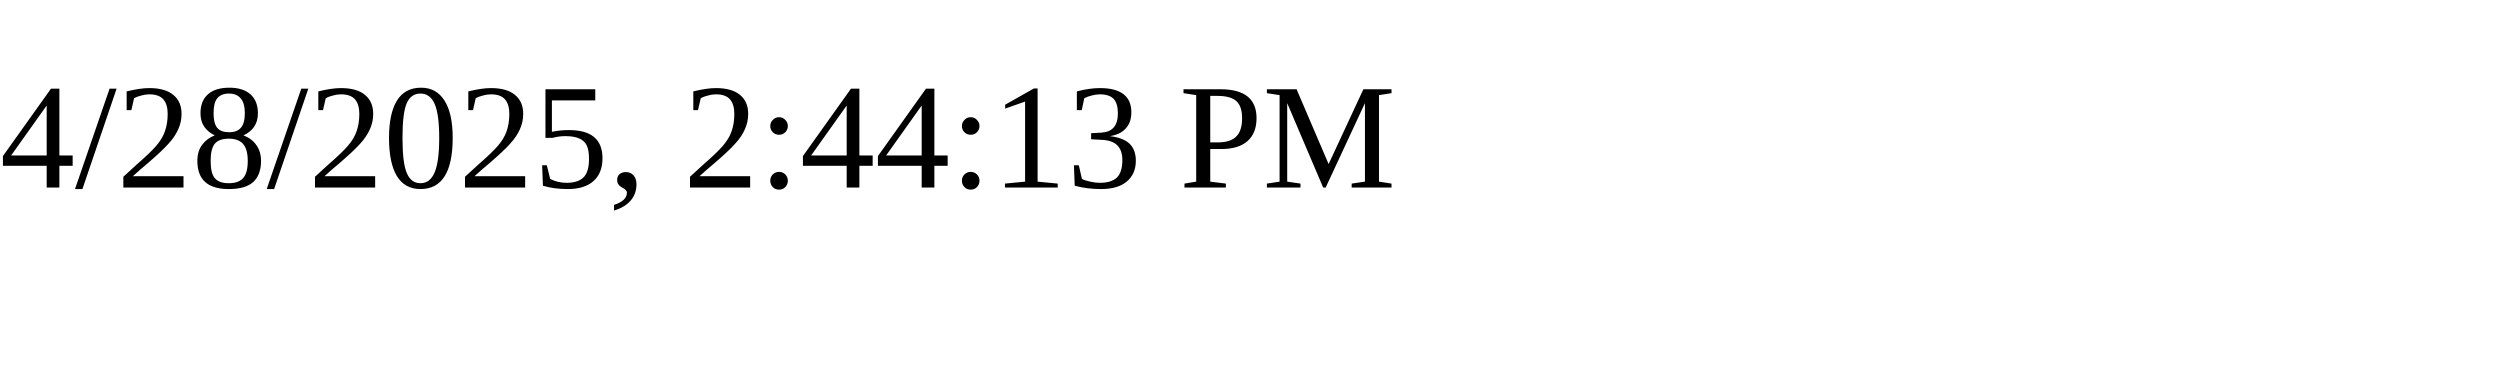
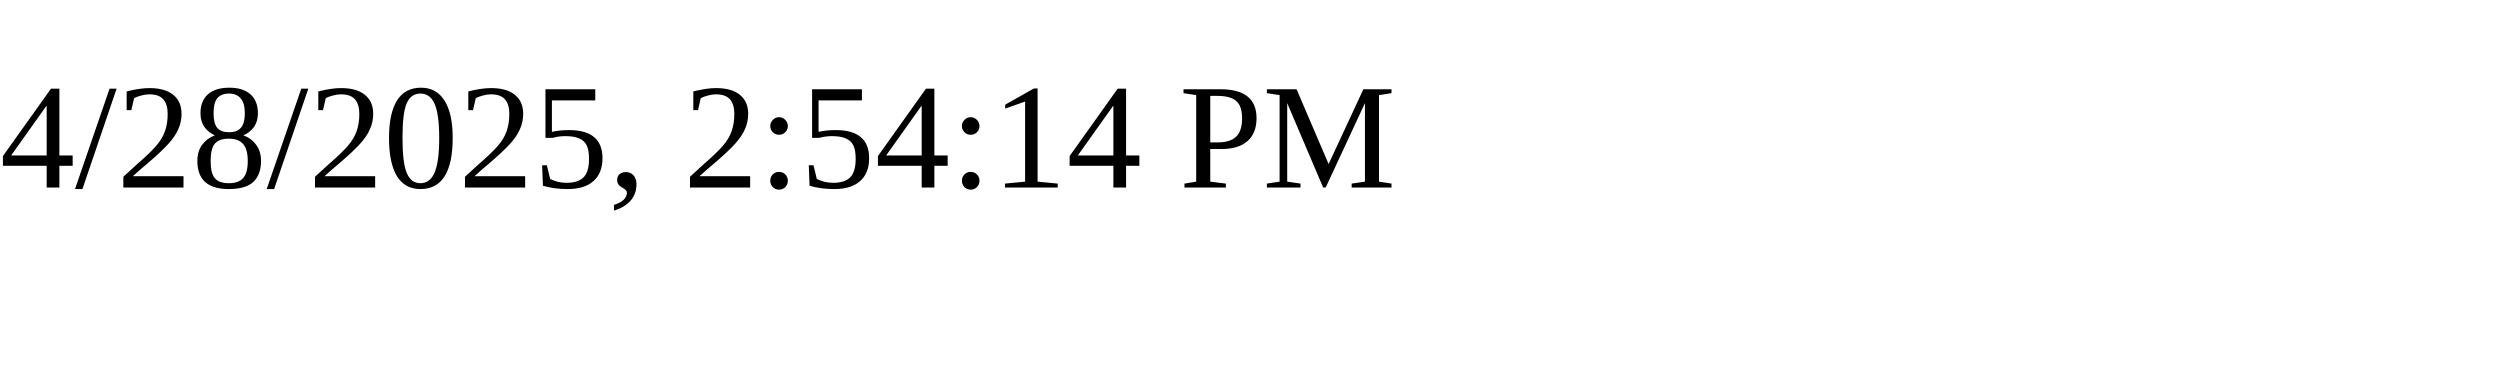
<svg xmlns="http://www.w3.org/2000/svg" height="30" width="200">
-   <text x="0" y="15">4/28/2025, 2:44:13 PM</text>
+   <text x="0" y="15">4/28/2025, 2:54:14 PM</text>
</svg>
